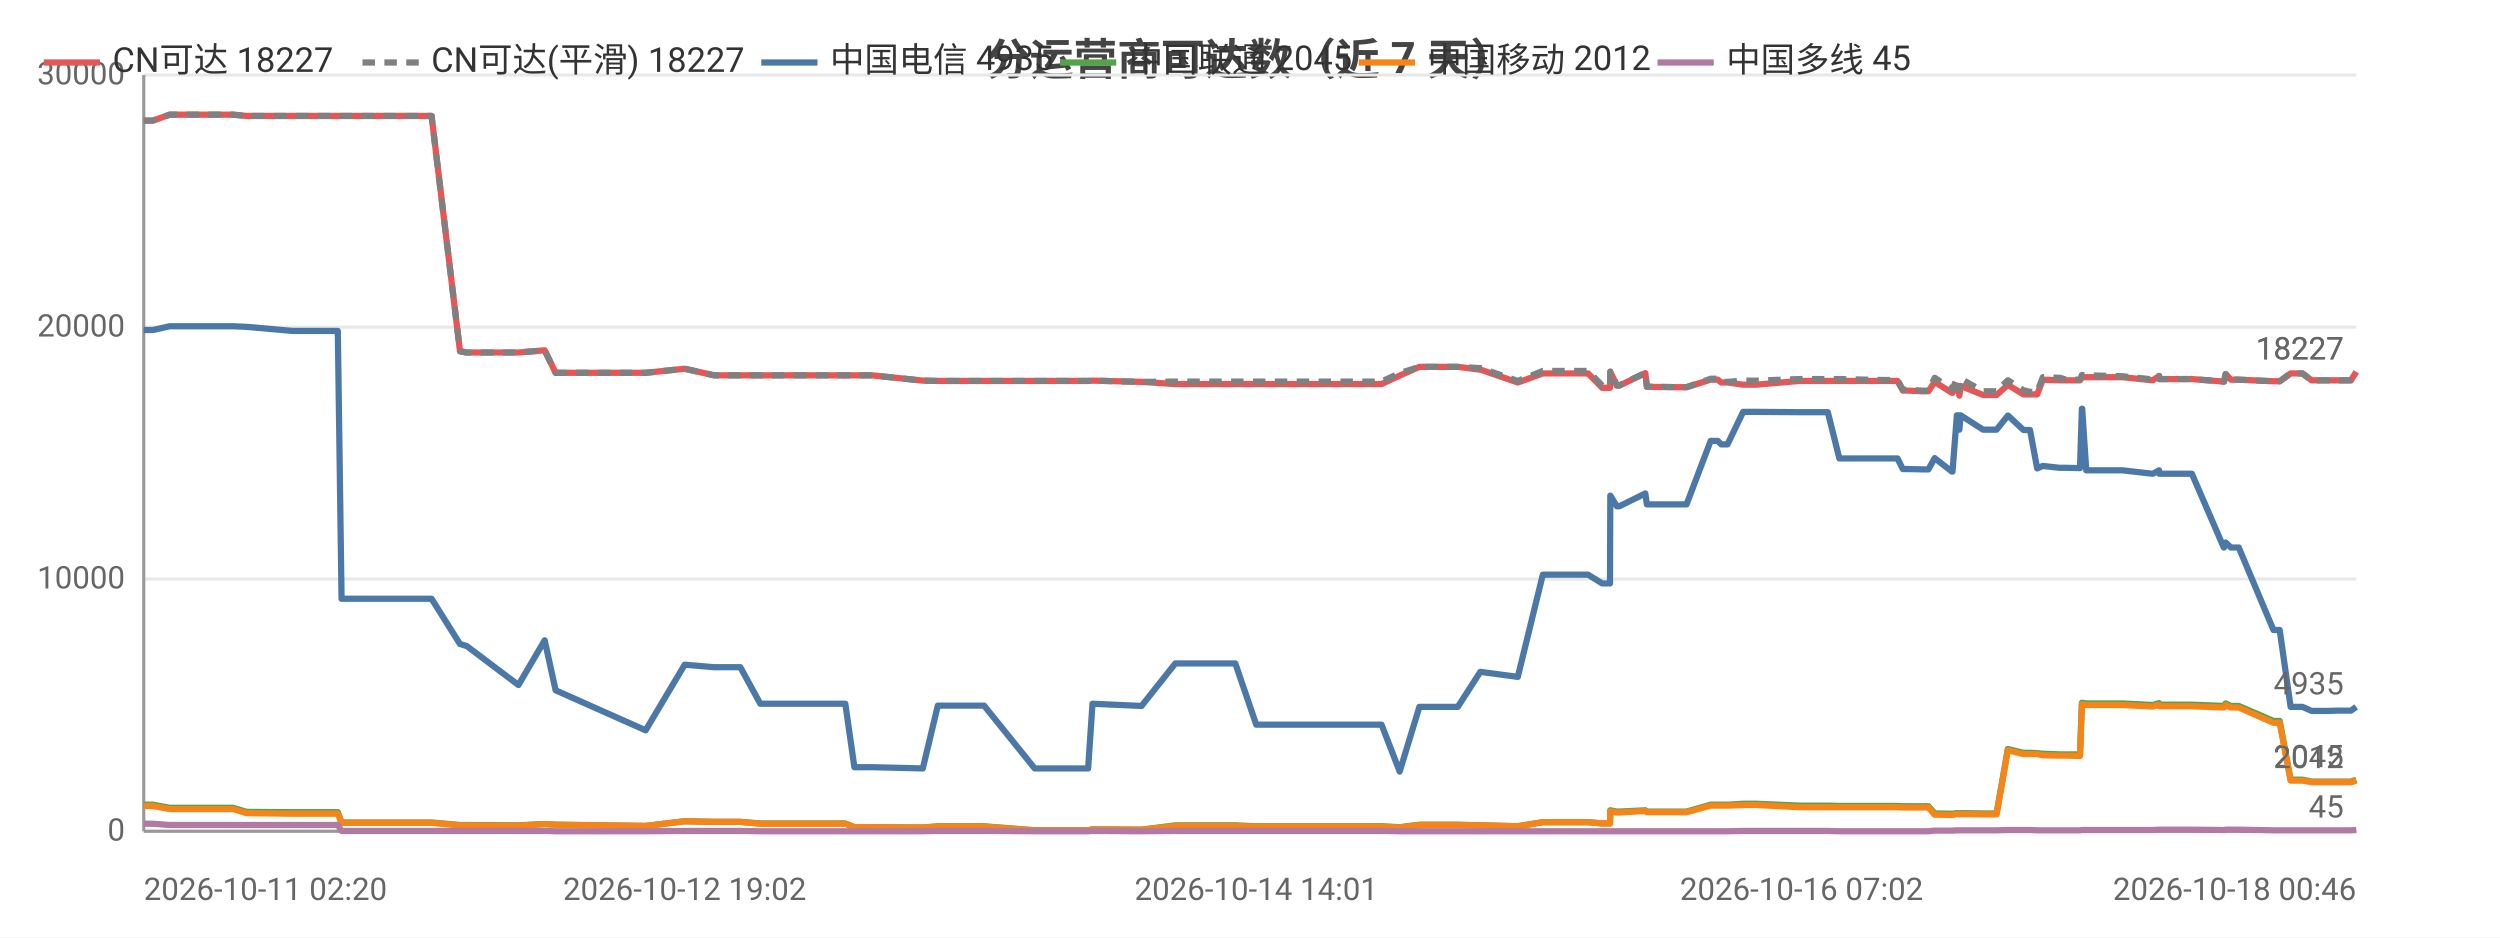
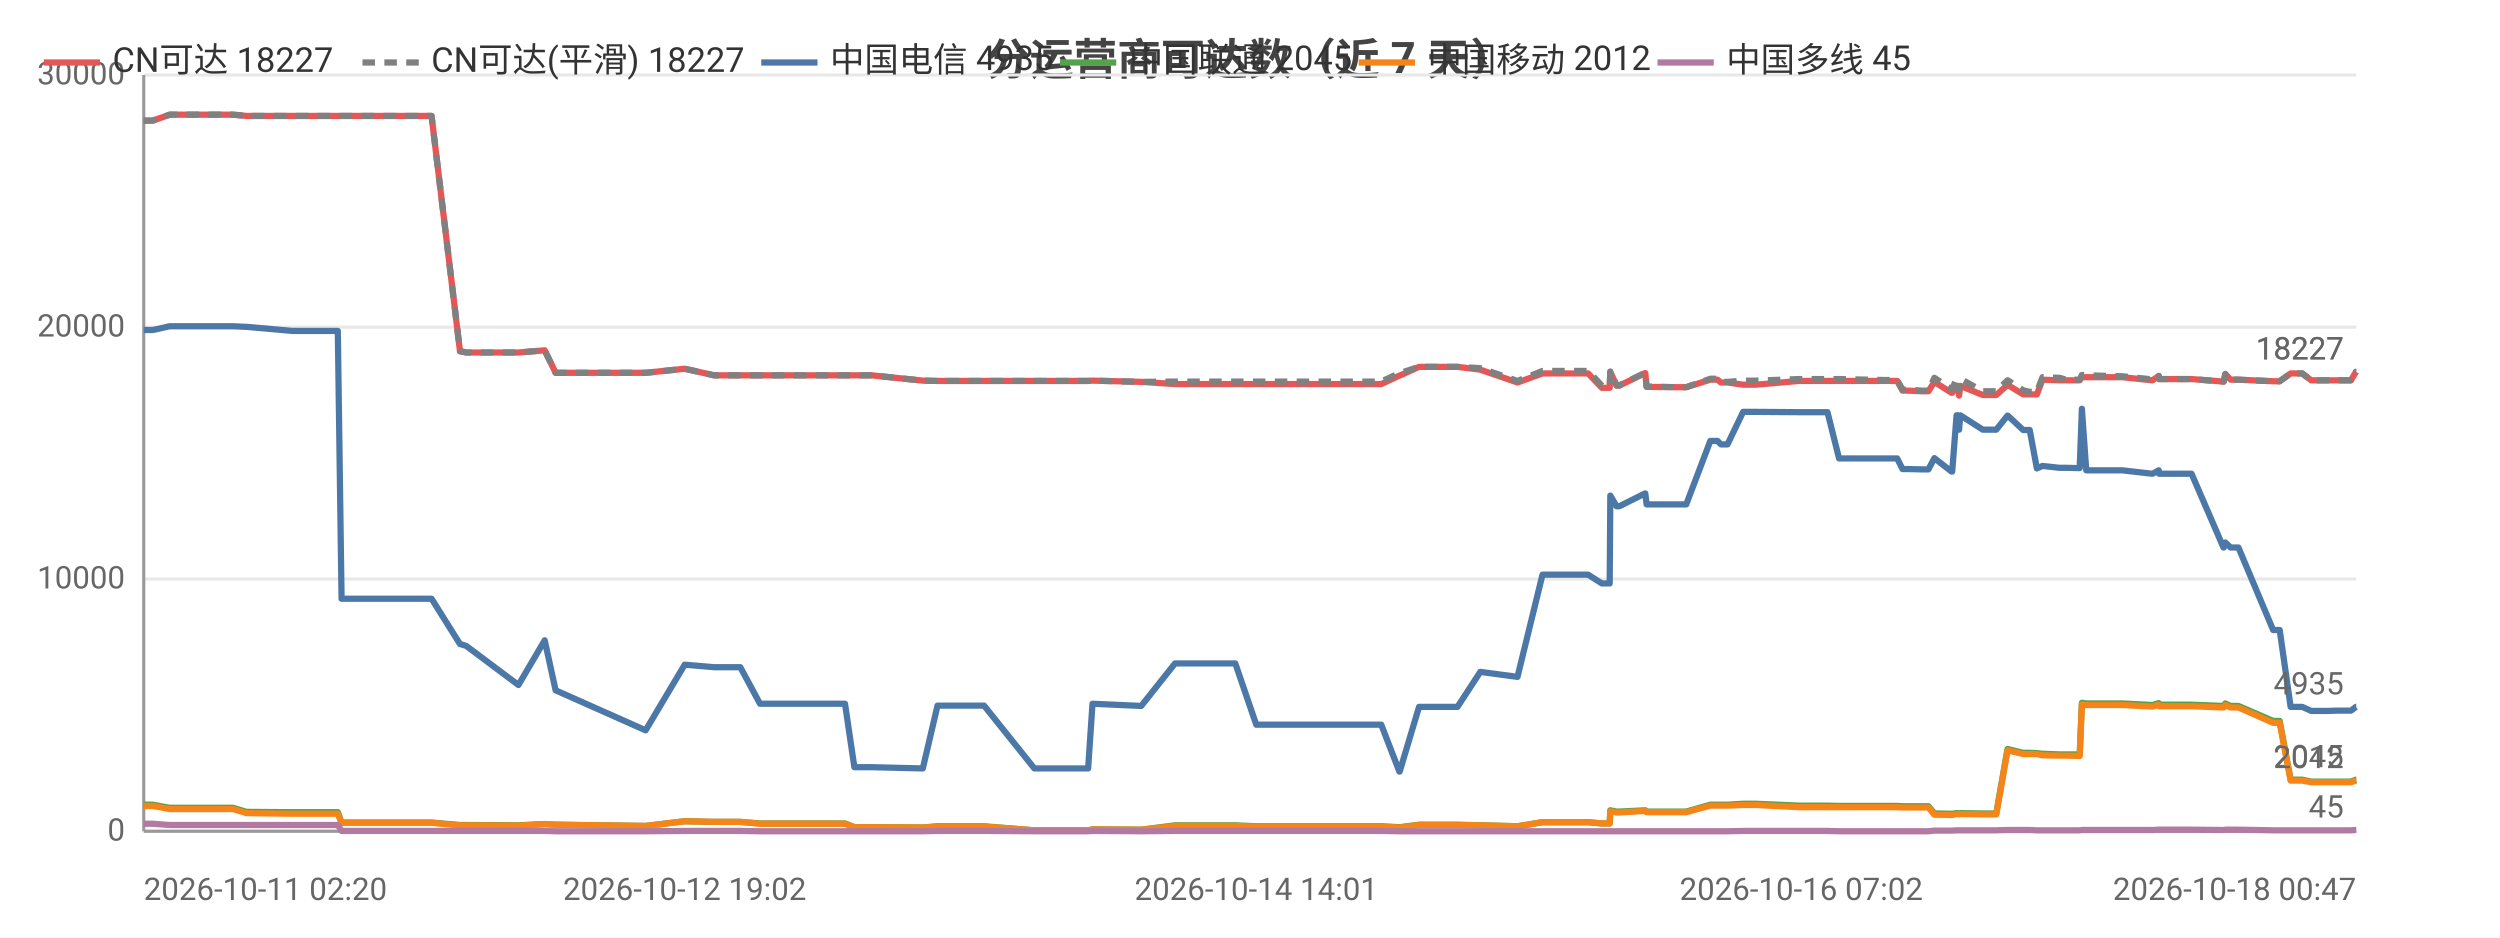
<svg xmlns="http://www.w3.org/2000/svg" width="800" height="300" viewBox="0 0 800 300">
  <rect width="800" height="300" fill="#ffffff" />
  <style>text{font-family:system-ui,-apple-system,'Segoe UI',Roboto,'PingFang SC','Microsoft YaHei','Noto Sans CJK SC',sans-serif}.g{stroke:#e8e8e8;stroke-width:1}.a{stroke:#999;stroke-width:1}.t{font-size:10px;fill:#666}.m{font-size:10px;text-anchor:middle;fill:#666}.e{font-size:10px;text-anchor:end;fill:#666}.l{font-size:11px;fill:#333}.tt{font-size:14px;font-weight:600;text-anchor:middle;fill:#444}.em{font-size:13px;text-anchor:middle;fill:#999}</style>
  <text class="tt" x="400.0" y="24">分运营商可达数（近 7 天）</text>
  <line class="g" x1="46" y1="266" x2="754" y2="266" />
  <text class="e" x="40" y="269">0</text>
  <line class="g" x1="46" y1="185.3" x2="754" y2="185.3" />
  <text class="e" x="40" y="188.3">10000</text>
  <line class="g" x1="46" y1="104.7" x2="754" y2="104.7" />
  <text class="e" x="40" y="107.7">20000</text>
  <line class="g" x1="46" y1="24" x2="754" y2="24" />
  <text class="e" x="40" y="27">30000</text>
  <line class="a" x1="46" y1="24" x2="46" y2="266" />
  <line class="a" x1="46" y1="266" x2="754" y2="266" />
-   <polyline fill="none" stroke="#e45756" stroke-width="2" stroke-linejoin="round" points="46,38.6 46.1,38.6 48.9,38.6 54.3,36.7 54.3,36.7 63.4,36.7 71.9,36.7 74.6,36.7 78.9,37.1 79.0,37.1 93.6,37.1 108.1,37.1 109.3,37.1 110.5,37.1 117.6,37.1 122.6,37.1 128.3,37.1 130.8,37.1 138.1,37.1 147.2,112.4 147.3,112.4 149.2,112.8 149.3,112.8 165.9,112.8 174.3,112.1 177.8,119.3 206.6,119.3 219.1,118.0 219.1,118.0 228.5,120.1 228.6,120.1 236.9,120.1 243.3,120.1 249.1,120.1 270.5,120.1 273.4,120.1 279.0,120.1 295.3,121.8 300.1,121.9 300.1,121.9 308.4,121.9 310.2,121.9 314.9,121.9 331.1,121.9 331.9,121.9 336.0,121.9 348.2,121.9 349.6,121.8 365.2,122.2 365.3,122.2 376.1,122.9 376.1,122.9 376.4,122.9 382.9,122.9 395.3,122.9 402.0,122.9 406.9,122.9 417.2,122.9 418.0,122.9 422.7,122.9 428.4,122.9 432.2,122.9 442.1,122.9 447.9,120.2 447.9,120.2 454.2,117.4 454.2,117.4 458.0,117.4 466.5,117.4 473.7,118.3 473.8,118.3 485.7,122.4 493.7,119.5 493.7,119.5 496.0,119.5 496.0,119.5 497.6,119.5 498.6,119.5 500.0,119.5 503.5,119.5 508.2,119.5 512.7,124.1 515.2,124.1 515.3,119.0 517.4,123.4 518.2,123.4 526.5,119.4 526.5,119.4 527.0,123.8 537.0,123.9 537.5,123.9 537.6,123.9 539.7,123.9 547.4,121.5 547.5,121.5 549.7,121.5 550.8,122.4 552.8,122.4 557.8,123.1 557.9,123.1 559.7,123.1 559.7,123.1 562.0,123.1 575.8,121.9 575.9,121.9 576.5,121.9 578.5,121.9 584.9,121.9 588.6,121.9 602.8,121.9 603.3,121.9 604.1,121.9 604.8,121.9 605.0,121.9 607.2,121.9 608.9,125.0 610.6,125.0 615.0,125.2 615.1,125.2 617.1,125.2 619.1,122.2 624.6,125.7 624.8,125.7 626.2,123.5 626.7,123.5 627.0,126.6 627.4,123.5 634.6,126.4 634.7,126.4 636.7,126.4 638.9,126.4 642.5,123.2 642.6,123.2 647.5,126.2 647.6,126.2 649.6,126.2 651.9,126.2 653.7,121.5 653.7,121.5 659.1,121.7 659.2,121.7 661.2,121.7 665.6,121.7 666.2,120.7 666.3,120.7 667.6,120.7 679.2,120.7 688.8,121.7 688.9,121.7 690.9,120.3 691.0,121.3 701.4,121.3 711.6,122.1 711.7,122.1 712.2,119.7 713.9,121.5 716.4,121.5 727.5,122.0 728.6,122.0 728.7,122.0 729.5,122.0 733.0,119.5 734.5,119.5 736.8,119.5 739.7,121.7 741.6,121.7 745.0,121.7 747.8,121.7 747.9,121.7 748.1,121.7 749.9,121.7 752.3,121.7 754,119.0" />
+   <polyline fill="none" stroke="#e45756" stroke-width="2" stroke-linejoin="round" points="46,38.6 46.1,38.6 48.9,38.6 54.3,36.7 54.3,36.7 63.4,36.7 71.9,36.7 74.6,36.7 78.9,37.1 79.0,37.1 93.6,37.1 108.1,37.1 109.3,37.1 110.5,37.1 117.6,37.1 122.6,37.1 128.3,37.1 130.8,37.1 138.1,37.1 147.2,112.4 147.3,112.4 149.2,112.8 149.2,112.8 165.9,112.8 174.3,112.1 177.8,119.3 206.6,119.3 219.1,118.0 219.1,118.0 228.5,120.1 228.5,120.1 236.9,120.1 243.2,120.1 249.0,120.1 270.4,120.1 273.4,120.1 278.9,120.1 295.3,121.8 300.0,121.9 300.1,121.9 308.4,121.9 310.1,121.9 314.9,121.9 331.0,121.9 331.9,121.9 336.0,121.9 348.2,121.9 349.6,121.8 365.2,122.2 365.2,122.2 376.0,122.9 376.1,122.9 376.4,122.9 382.8,122.9 395.3,122.9 402.0,122.9 406.9,122.9 417.2,122.9 417.9,122.9 422.6,122.9 428.4,122.9 432.1,122.9 442.0,122.9 447.8,120.2 447.9,120.2 454.1,117.4 454.2,117.4 457.9,117.4 466.4,117.4 473.7,118.3 473.7,118.3 485.6,122.4 493.6,119.5 493.7,119.5 495.9,119.5 496.0,119.5 497.5,119.5 498.5,119.5 500.0,119.5 503.4,119.5 508.2,119.5 512.6,124.1 515.1,124.1 515.3,119.0 517.3,123.4 518.2,123.4 526.4,119.4 526.5,119.4 526.9,123.8 536.9,123.9 537.5,123.9 537.5,123.9 539.6,123.9 547.3,121.5 547.4,121.5 549.6,121.5 550.7,122.4 552.8,122.4 557.8,123.1 557.8,123.1 559.6,123.1 559.7,123.1 561.9,123.1 575.7,121.9 575.8,121.9 576.4,121.9 578.4,121.9 584.8,121.9 588.5,121.9 602.8,121.9 603.2,121.9 604.0,121.9 604.7,121.9 604.9,121.9 607.1,121.9 608.8,125.0 610.6,125.0 614.9,125.2 615.0,125.2 617.1,125.2 619.0,122.2 624.5,125.7 624.7,125.7 626.1,123.5 626.6,123.5 626.9,126.6 627.3,123.5 634.5,126.4 634.6,126.4 636.6,126.4 638.8,126.4 642.4,123.2 642.5,123.2 647.4,126.2 647.5,126.2 649.5,126.2 651.8,126.2 653.6,121.5 653.6,121.5 659.0,121.7 659.1,121.7 661.1,121.7 665.5,121.7 666.2,120.7 666.2,120.7 667.6,120.7 679.1,120.7 688.7,121.7 688.8,121.7 690.8,120.3 690.9,121.3 701.3,121.3 711.5,122.1 711.6,122.1 712.1,119.7 713.8,121.5 716.3,121.5 727.4,122.0 728.5,122.0 728.6,122.0 729.5,122.0 733.0,119.5 734.4,119.5 736.7,119.5 739.6,121.7 741.6,121.7 744.9,121.7 747.7,121.7 747.8,121.7 748.0,121.7 749.8,121.7 752.3,121.7 753.9,119.0 754,119.0" />
  <text class="t" x="750" y="115.0" text-anchor="end" fill="#e45756">18227</text>
-   <polyline fill="none" stroke="#808080" stroke-width="2" stroke-dasharray="4,3" stroke-linejoin="round" points="46,38.6 46.1,38.6 48.9,38.6 54.3,36.7 54.3,36.7 63.4,36.7 71.9,36.7 74.6,36.7 78.9,37.1 79.0,37.1 93.6,37.1 108.1,37.1 109.3,37.1 110.5,37.1 117.6,37.1 122.6,37.1 128.3,37.1 130.8,37.1 138.1,37.1 147.2,112.4 147.3,112.4 149.2,112.8 149.3,112.8 165.9,112.8 174.3,112.1 177.8,119.3 206.6,119.3 219.1,118.0 219.1,118.0 228.5,120.1 228.6,120.1 236.9,120.1 243.3,120.1 249.1,120.1 270.5,120.1 273.4,120.1 279.0,120.1 295.3,121.8 300.1,121.9 300.1,121.9 308.4,121.9 310.2,121.9 314.9,121.9 331.1,121.9 331.9,121.9 336.0,121.9 348.2,121.9 349.6,121.8 365.2,122.2 365.3,122.2 376.1,122.1 376.1,122.1 376.4,122.1 382.9,122.1 395.3,122.1 402.0,122.1 406.9,122.1 417.2,122.1 418.0,122.1 422.7,122.1 428.4,122.1 432.2,122.1 442.1,122.1 447.9,119.4 447.9,119.4 454.2,117.4 454.2,117.4 458.0,117.4 466.5,117.4 473.7,117.8 473.8,117.8 485.7,121.9 493.7,118.7 493.7,118.7 496.0,118.7 496.0,118.7 497.6,118.7 498.6,118.7 500.0,118.7 503.5,118.7 508.2,118.7 512.7,123.4 515.2,123.4 515.3,118.9 517.4,123.3 518.2,123.3 526.5,119.3 526.5,119.3 527.0,123.7 537.0,123.9 537.5,123.9 537.6,123.9 539.7,123.9 547.4,121.2 547.5,121.2 549.7,121.2 550.8,122.2 552.8,122.2 557.8,121.8 557.9,121.8 559.7,121.8 559.7,121.8 562.0,121.8 575.8,121.3 575.9,121.3 576.5,121.3 578.5,121.3 584.9,121.3 588.6,121.3 602.8,121.6 603.3,121.6 604.1,121.6 604.8,121.6 605.0,121.6 607.2,121.6 608.9,124.7 610.6,124.7 615.0,125.0 615.1,125.0 617.1,125.0 619.1,120.9 624.6,124.5 624.8,124.5 626.2,121.2 626.7,121.2 627.0,124.7 627.4,121.2 634.6,125.2 634.7,125.2 636.7,125.2 638.9,125.2 642.5,121.7 642.6,121.7 647.5,124.9 647.6,124.9 649.6,125.4 651.9,125.4 653.7,120.7 653.7,120.7 659.1,120.9 659.2,120.9 661.2,121.5 665.6,121.5 666.2,120.0 666.3,120.0 667.6,120.1 679.2,120.4 688.8,121.4 688.9,121.4 690.9,120.3 691.0,121.3 701.4,121.3 711.6,122.1 711.7,122.1 712.2,119.7 713.9,121.5 716.4,121.5 727.5,122.0 728.6,122.0 728.7,122.0 729.5,122.0 733.0,119.5 734.5,119.5 736.8,119.5 739.7,121.7 741.6,121.7 745.0,121.7 747.8,121.7 747.9,121.7 748.1,121.7 749.9,121.7 752.3,121.7 754,119.0" />
+   <polyline fill="none" stroke="#808080" stroke-width="2" stroke-dasharray="4,3" stroke-linejoin="round" points="46,38.6 46.1,38.6 48.9,38.6 54.3,36.7 54.3,36.7 63.4,36.7 71.9,36.7 74.6,36.7 78.9,37.1 79.0,37.1 93.6,37.1 108.1,37.1 109.3,37.1 110.5,37.1 117.6,37.1 122.6,37.1 128.3,37.1 130.8,37.1 138.1,37.1 147.2,112.4 147.3,112.4 149.2,112.8 149.2,112.8 165.9,112.8 174.3,112.1 177.8,119.3 206.6,119.3 219.1,118.0 219.1,118.0 228.5,120.1 228.5,120.1 236.9,120.1 243.2,120.1 249.0,120.1 270.4,120.1 273.4,120.1 278.9,120.1 295.3,121.8 300.0,121.9 300.1,121.9 308.4,121.9 310.1,121.9 314.9,121.9 331.0,121.9 331.9,121.9 336.0,121.9 348.2,121.9 349.6,121.8 365.2,122.2 365.2,122.2 376.0,122.1 376.1,122.1 376.4,122.1 382.8,122.1 395.3,122.1 402.0,122.1 406.9,122.1 417.2,122.1 417.9,122.1 422.6,122.1 428.4,122.1 432.1,122.1 442.0,122.1 447.8,119.4 447.9,119.4 454.1,117.4 454.2,117.4 457.9,117.4 466.4,117.4 473.7,117.8 473.7,117.8 485.6,121.9 493.6,118.7 493.7,118.7 495.9,118.7 496.0,118.7 497.5,118.7 498.5,118.7 500.0,118.7 503.4,118.7 508.2,118.7 512.6,123.4 515.1,123.4 515.3,118.9 517.3,123.3 518.2,123.3 526.4,119.3 526.5,119.3 526.9,123.7 536.9,123.9 537.5,123.9 537.5,123.9 539.6,123.9 547.3,121.2 547.4,121.2 549.6,121.2 550.7,122.2 552.8,122.2 557.8,121.8 557.8,121.8 559.6,121.8 559.7,121.8 561.9,121.8 575.7,121.3 575.8,121.3 576.4,121.3 578.4,121.3 584.8,121.3 588.5,121.3 602.8,121.6 603.2,121.6 604.0,121.6 604.7,121.6 604.9,121.6 607.1,121.6 608.8,124.7 610.6,124.7 614.9,125.0 615.0,125.0 617.1,125.0 619.0,120.9 624.5,124.5 624.7,124.5 626.1,121.2 626.6,121.2 626.9,124.7 627.3,121.2 634.5,125.2 634.6,125.2 636.6,125.2 638.8,125.2 642.4,121.7 642.5,121.7 647.4,124.9 647.5,124.9 649.5,125.4 651.8,125.4 653.6,120.7 653.6,120.7 659.0,120.9 659.1,120.9 661.1,121.5 665.5,121.5 666.2,120.0 666.2,120.0 667.6,120.1 679.1,120.4 688.7,121.4 688.8,121.4 690.8,120.3 690.9,121.3 701.3,121.3 711.5,122.1 711.6,122.1 712.1,119.7 713.8,121.5 716.3,121.5 727.4,122.0 728.5,122.0 728.6,122.0 729.5,122.0 733.0,119.5 734.4,119.5 736.7,119.5 739.6,121.7 741.6,121.7 744.9,121.7 747.7,121.7 747.8,121.7 748.0,121.7 749.8,121.7 752.3,121.7 753.9,119.0 754,119.0" />
  <text class="t" x="750" y="115.0" text-anchor="end" fill="#808080">18227</text>
-   <polyline fill="none" stroke="#4c78a8" stroke-width="2" stroke-linejoin="round" points="46,105.6 46.1,105.6 48.9,105.6 54.3,104.4 54.3,104.4 63.4,104.4 71.9,104.4 74.6,104.4 78.9,104.6 79.0,104.6 93.6,105.9 108.1,105.9 109.3,191.6 110.5,191.6 117.6,191.6 122.6,191.6 128.3,191.6 130.8,191.6 138.1,191.6 147.2,206.1 147.3,206.1 149.2,206.7 149.3,206.7 165.9,219.2 174.3,204.9 177.8,220.9 206.6,233.7 219.1,212.7 219.1,212.7 228.5,213.5 228.6,213.5 236.9,213.5 243.3,225.2 249.1,225.2 270.5,225.2 273.4,245.5 279.0,245.5 295.3,245.9 300.1,225.8 300.1,225.8 308.4,225.8 310.2,225.8 314.9,225.8 331.1,245.9 331.9,245.9 336.0,245.9 348.2,245.9 349.6,225.2 365.2,225.9 365.3,225.9 376.1,212.3 376.1,212.3 376.4,212.3 382.9,212.3 395.3,212.3 402.0,231.9 406.9,231.9 417.2,231.9 418.0,231.9 422.7,231.9 428.4,231.9 432.2,231.9 442.1,231.9 447.9,246.9 447.9,246.9 454.2,226.2 454.2,226.2 458.0,226.2 466.5,226.2 473.7,215.0 473.8,215.0 485.7,216.6 493.7,183.9 493.7,183.9 496.0,183.9 496.0,183.9 497.6,183.9 498.6,183.9 500.0,183.9 503.5,183.9 508.2,183.9 512.7,186.7 515.2,186.7 515.3,158.6 517.4,162.0 518.2,162.0 526.5,157.9 526.5,157.9 527.0,161.4 537.0,161.4 537.5,161.4 537.6,161.4 539.7,161.4 547.4,141.1 547.5,141.1 549.7,141.1 550.8,142.2 552.8,142.2 557.8,131.8 557.9,131.8 559.7,131.8 559.7,131.8 562.0,131.8 575.8,131.9 575.9,131.9 576.5,131.9 578.5,131.9 584.9,131.9 588.6,146.7 602.8,146.7 603.3,146.7 604.1,146.7 604.8,146.7 605.0,146.7 607.2,146.7 608.9,150.1 610.6,150.1 615.0,150.2 615.1,150.2 617.1,150.2 619.1,146.6 624.6,150.9 624.8,150.9 626.2,132.9 626.7,132.9 627.0,137.5 627.4,132.9 634.6,137.5 634.7,137.5 636.7,137.5 638.9,137.5 642.5,133.0 642.6,133.0 647.5,137.6 647.6,137.6 649.6,137.6 651.9,149.9 653.7,149.1 653.7,149.1 659.1,149.7 659.2,149.7 661.2,149.7 665.6,149.8 666.2,130.8 666.3,130.8 667.6,150.5 679.2,150.5 688.8,151.6 688.9,151.6 690.9,150.5 691.0,151.6 701.4,151.6 711.6,175.2 711.7,175.2 712.2,173.6 713.9,175.2 716.4,175.2 727.5,201.6 728.6,201.6 728.7,201.6 729.5,201.6 733.0,226.2 734.5,226.2 736.8,226.2 739.7,227.5 741.6,227.5 745.0,227.5 747.8,227.4 747.9,227.4 748.1,227.4 749.9,227.4 752.3,227.4 754,226.2" />
+   <polyline fill="none" stroke="#4c78a8" stroke-width="2" stroke-linejoin="round" points="46,105.6 46.1,105.6 48.9,105.6 54.3,104.4 54.3,104.4 63.4,104.4 71.9,104.4 74.6,104.4 78.9,104.6 79.0,104.6 93.6,105.9 108.1,105.9 109.3,191.6 110.5,191.6 117.6,191.6 122.6,191.6 128.3,191.6 130.8,191.6 138.1,191.6 147.2,206.1 147.3,206.1 149.2,206.7 149.2,206.7 165.9,219.2 174.3,204.9 177.8,220.9 206.6,233.7 219.1,212.7 219.1,212.7 228.5,213.5 228.5,213.5 236.9,213.5 243.2,225.2 249.0,225.2 270.4,225.2 273.4,245.5 278.9,245.5 295.3,245.9 300.0,225.8 300.1,225.8 308.4,225.8 310.1,225.8 314.9,225.8 331.0,245.9 331.9,245.9 336.0,245.9 348.2,245.9 349.6,225.2 365.2,225.9 365.2,225.9 376.0,212.3 376.1,212.3 376.4,212.3 382.8,212.3 395.3,212.3 402.0,231.9 406.9,231.9 417.2,231.9 417.9,231.9 422.6,231.9 428.4,231.9 432.1,231.9 442.0,231.9 447.8,246.9 447.9,246.9 454.1,226.2 454.2,226.2 457.9,226.2 466.4,226.2 473.7,215.0 473.7,215.0 485.6,216.6 493.6,183.9 493.7,183.9 495.9,183.9 496.0,183.9 497.5,183.9 498.5,183.9 500.0,183.9 503.4,183.9 508.2,183.9 512.6,186.7 515.1,186.7 515.3,158.6 517.3,162.0 518.2,162.0 526.4,157.9 526.5,157.9 526.9,161.4 536.9,161.4 537.5,161.4 537.5,161.4 539.6,161.4 547.3,141.1 547.4,141.1 549.6,141.1 550.7,142.2 552.8,142.2 557.8,131.8 557.8,131.8 559.6,131.8 559.7,131.8 561.9,131.8 575.7,131.9 575.8,131.9 576.4,131.9 578.4,131.9 584.8,131.9 588.5,146.7 602.8,146.7 603.2,146.7 604.0,146.7 604.7,146.7 604.9,146.7 607.1,146.7 608.8,150.1 610.6,150.1 614.9,150.2 615.0,150.2 617.1,150.2 619.0,146.6 624.5,150.9 624.7,150.9 626.1,132.9 626.6,132.9 626.9,137.5 627.3,132.9 634.5,137.5 634.6,137.5 636.6,137.5 638.8,137.5 642.4,133.0 642.5,133.0 647.4,137.6 647.5,137.6 649.5,137.6 651.8,149.9 653.6,149.1 653.6,149.1 659.0,149.7 659.1,149.7 661.1,149.7 665.5,149.8 666.2,130.8 666.2,130.8 667.6,150.5 679.1,150.5 688.7,151.6 688.8,151.6 690.8,150.5 690.9,151.6 701.3,151.6 711.5,175.2 711.6,175.2 712.1,173.6 713.8,175.2 716.3,175.2 727.4,201.6 728.5,201.6 728.6,201.6 729.5,201.6 733.0,226.2 734.4,226.2 736.7,226.2 739.6,227.5 741.6,227.5 744.9,227.5 747.7,227.4 747.8,227.4 748.0,227.4 749.8,227.4 752.3,227.4 753.9,226.2 754,226.2" />
  <text class="t" x="750" y="222.2" text-anchor="end" fill="#4c78a8">4935</text>
-   <polyline fill="none" stroke="#54a24b" stroke-width="2" stroke-linejoin="round" points="46,257.5 46.1,257.5 48.9,257.5 54.3,258.5 54.3,258.5 63.4,258.5 71.9,258.5 74.6,258.5 78.9,259.8 79.0,259.8 93.6,259.9 108.1,259.9 109.3,263.2 110.5,263.2 117.6,263.2 122.6,263.2 128.3,263.2 130.8,263.2 138.1,263.2 147.2,264.0 147.3,264.0 149.2,264.0 149.3,264.0 165.9,264.1 174.3,263.7 177.8,263.9 206.6,264.3 219.1,262.8 219.1,262.8 228.5,263.0 228.6,263.0 236.9,263.0 243.3,263.5 249.1,263.5 270.5,263.5 273.4,264.7 279.0,264.7 295.3,264.8 300.1,264.4 300.1,264.4 308.4,264.4 310.2,264.4 314.9,264.4 331.1,265.7 331.9,265.7 336.0,265.7 348.2,265.7 349.6,265.4 365.2,265.5 365.3,265.5 376.1,264.1 376.1,264.1 376.4,264.1 382.9,264.1 395.3,264.1 402.0,264.4 406.9,264.4 417.2,264.4 418.0,264.4 422.7,264.4 428.4,264.4 432.2,264.4 442.1,264.4 447.9,264.7 447.9,264.7 454.2,263.9 454.2,263.9 458.0,263.9 466.5,263.9 473.7,264.1 473.8,264.1 485.7,264.4 493.7,263.1 493.7,263.1 496.0,263.1 496.0,263.1 497.6,263.1 498.6,263.1 500.0,263.1 503.5,263.1 508.2,263.1 512.7,263.5 515.2,263.5 515.3,259.3 517.4,259.7 518.2,259.7 526.5,259.3 526.5,259.3 527.0,259.7 537.0,259.7 537.5,259.7 537.6,259.7 539.7,259.7 547.4,257.5 547.5,257.5 549.7,257.5 550.8,257.5 552.8,257.5 557.8,257.2 557.9,257.2 559.7,257.2 559.7,257.2 562.0,257.2 575.8,257.8 575.9,257.8 576.5,257.8 578.5,257.8 584.9,257.8 588.6,257.9 602.8,257.9 603.3,257.9 604.1,257.9 604.8,257.9 605.0,257.9 607.2,257.9 608.9,258.0 610.6,258.0 615.0,258.0 615.1,258.0 617.1,258.0 619.1,260.3 624.6,260.4 624.8,260.4 626.2,260.2 626.7,260.2 627.0,260.3 627.4,260.2 634.6,260.3 634.7,260.3 636.7,260.3 638.9,260.3 642.5,239.7 642.6,239.7 647.5,240.9 647.6,240.9 649.6,240.9 651.9,241.0 653.7,241.2 653.7,241.2 659.1,241.4 659.2,241.4 661.2,241.4 665.6,241.4 666.2,224.9 666.3,224.9 667.6,225.1 679.2,225.1 688.8,225.6 688.9,225.6 690.9,225.0 691.0,225.5 701.4,225.5 711.6,225.9 711.7,225.9 712.2,225.1 713.9,225.9 716.4,225.9 727.5,230.7 728.6,230.7 728.7,230.7 729.5,230.7 733.0,249.5 734.5,249.5 736.8,249.5 739.7,250.1 741.6,250.1 745.0,250.1 747.8,250.1 747.9,250.1 748.1,250.1 749.9,250.1 752.3,250.1 754,249.5" />
+   <polyline fill="none" stroke="#54a24b" stroke-width="2" stroke-linejoin="round" points="46,257.5 46.1,257.5 48.9,257.5 54.3,258.5 54.3,258.5 63.4,258.5 71.9,258.5 74.6,258.5 78.9,259.8 79.0,259.8 93.6,259.9 108.1,259.9 109.3,263.2 110.5,263.2 117.6,263.2 122.6,263.2 128.3,263.2 130.8,263.2 138.1,263.2 147.2,264.0 147.3,264.0 149.2,264.0 149.2,264.0 165.9,264.1 174.3,263.7 177.8,263.9 206.6,264.3 219.1,262.8 219.1,262.8 228.5,263.0 228.5,263.0 236.9,263.0 243.2,263.5 249.0,263.5 270.4,263.5 273.4,264.7 278.9,264.7 295.3,264.8 300.0,264.4 300.1,264.4 308.4,264.4 310.1,264.4 314.9,264.4 331.0,265.7 331.9,265.7 336.0,265.7 348.2,265.7 349.6,265.4 365.2,265.5 365.2,265.5 376.0,264.1 376.1,264.1 376.4,264.1 382.8,264.1 395.3,264.1 402.0,264.4 406.9,264.4 417.2,264.4 417.9,264.4 422.6,264.4 428.4,264.4 432.1,264.4 442.0,264.4 447.8,264.7 447.9,264.7 454.1,263.9 454.2,263.9 457.9,263.9 466.4,263.9 473.7,264.1 473.7,264.1 485.6,264.4 493.6,263.1 493.7,263.1 495.9,263.1 496.0,263.1 497.5,263.1 498.5,263.1 500.0,263.1 503.4,263.1 508.2,263.1 512.6,263.5 515.1,263.5 515.3,259.3 517.3,259.7 518.2,259.7 526.4,259.3 526.5,259.3 526.9,259.7 536.9,259.7 537.5,259.7 537.5,259.7 539.6,259.7 547.3,257.5 547.4,257.5 549.6,257.5 550.7,257.5 552.8,257.5 557.8,257.2 557.8,257.2 559.6,257.2 559.7,257.2 561.9,257.2 575.7,257.8 575.8,257.8 576.4,257.8 578.4,257.8 584.8,257.8 588.5,257.9 602.8,257.9 603.2,257.9 604.0,257.9 604.7,257.9 604.9,257.9 607.1,257.9 608.8,258.0 610.6,258.0 614.9,258.0 615.0,258.0 617.1,258.0 619.0,260.3 624.5,260.4 624.7,260.4 626.1,260.2 626.6,260.2 626.9,260.3 627.3,260.2 634.5,260.3 634.6,260.3 636.6,260.3 638.8,260.3 642.4,239.7 642.5,239.7 647.4,240.9 647.5,240.9 649.5,240.9 651.8,241.0 653.6,241.2 653.6,241.2 659.0,241.4 659.1,241.4 661.1,241.4 665.5,241.4 666.2,224.9 666.2,224.9 667.6,225.1 679.1,225.1 688.7,225.6 688.8,225.6 690.8,225.0 690.9,225.5 701.3,225.5 711.5,225.9 711.6,225.9 712.1,225.1 713.8,225.9 716.3,225.9 727.4,230.7 728.5,230.7 728.6,230.7 729.5,230.7 733.0,249.5 734.4,249.5 736.7,249.5 739.6,250.1 741.6,250.1 744.9,250.1 747.7,250.1 747.8,250.1 748.0,250.1 749.8,250.1 752.3,250.1 753.9,249.5 754,249.5" />
  <text class="t" x="750" y="245.5" text-anchor="end" fill="#54a24b">2045</text>
-   <polyline fill="none" stroke="#f58518" stroke-width="2" stroke-linejoin="round" points="46,257.9 46.1,257.9 48.9,257.9 54.3,258.9 54.3,258.9 63.4,258.9 71.9,258.9 74.6,258.9 78.9,260.2 79.0,260.2 93.6,260.4 108.1,260.4 109.3,263.3 110.5,263.3 117.6,263.3 122.6,263.3 128.3,263.3 130.8,263.3 138.1,263.3 147.2,264.1 147.3,264.1 149.2,264.1 149.3,264.1 165.9,264.2 174.3,263.7 177.8,263.9 206.6,264.3 219.1,262.8 219.1,262.8 228.5,263.0 228.6,263.0 236.9,263.0 243.3,263.6 249.1,263.6 270.5,263.6 273.4,264.7 279.0,264.7 295.3,264.8 300.1,264.5 300.1,264.5 308.4,264.5 310.2,264.5 314.9,264.5 331.1,265.7 331.9,265.7 336.0,265.7 348.2,265.7 349.6,265.4 365.2,265.5 365.3,265.5 376.1,264.3 376.1,264.3 376.4,264.3 382.9,264.3 395.3,264.3 402.0,264.5 406.9,264.5 417.2,264.5 418.0,264.5 422.7,264.5 428.4,264.5 432.2,264.5 442.1,264.5 447.9,264.8 447.9,264.8 454.2,264.0 454.2,264.0 458.0,264.0 466.5,264.0 473.7,264.1 473.8,264.1 485.7,264.4 493.7,263.1 493.7,263.1 496.0,263.1 496.0,263.1 497.6,263.1 498.6,263.1 500.0,263.1 503.5,263.1 508.2,263.1 512.7,263.5 515.2,263.5 515.3,259.6 517.4,260.0 518.2,260.0 526.5,259.5 526.5,259.5 527.0,259.9 537.0,259.9 537.5,259.9 537.6,259.9 539.7,259.9 547.4,257.8 547.5,257.8 549.7,257.8 550.8,257.8 552.8,257.8 557.8,257.6 557.9,257.6 559.7,257.6 559.7,257.6 562.0,257.6 575.8,258.3 575.9,258.3 576.5,258.3 578.5,258.3 584.9,258.3 588.6,258.3 602.8,258.3 603.3,258.3 604.1,258.3 604.8,258.3 605.0,258.3 607.2,258.3 608.9,258.4 610.6,258.4 615.0,258.4 615.1,258.4 617.1,258.4 619.1,260.7 624.6,260.8 624.8,260.8 626.2,260.5 626.7,260.5 627.0,260.6 627.4,260.5 634.6,260.6 634.7,260.6 636.7,260.6 638.9,260.6 642.5,240.1 642.6,240.1 647.5,241.3 647.6,241.3 649.6,241.3 651.9,241.3 653.7,241.7 653.7,241.7 659.1,241.8 659.2,241.8 661.2,241.8 665.6,241.9 666.2,225.4 666.3,225.4 667.6,225.6 679.2,225.6 688.8,226.1 688.9,226.1 690.9,225.5 691.0,226.0 701.4,226.0 711.6,226.4 711.7,226.4 712.2,225.6 713.9,226.4 716.4,226.4 727.5,231.3 728.6,231.3 728.7,231.3 729.5,231.3 733.0,249.8 734.5,249.8 736.8,249.8 739.7,250.3 741.6,250.3 745.0,250.3 747.8,250.3 747.9,250.3 748.1,250.3 749.9,250.3 752.3,250.3 754,249.8" />
+   <polyline fill="none" stroke="#f58518" stroke-width="2" stroke-linejoin="round" points="46,257.9 46.1,257.9 48.9,257.9 54.3,258.9 54.3,258.9 63.4,258.9 71.9,258.9 74.6,258.9 78.9,260.2 79.0,260.2 93.6,260.4 108.1,260.4 109.3,263.3 110.5,263.3 117.6,263.3 122.6,263.3 128.3,263.3 130.8,263.3 138.1,263.3 147.2,264.1 147.3,264.1 149.2,264.1 149.2,264.1 165.9,264.2 174.3,263.7 177.8,263.9 206.6,264.3 219.1,262.8 219.1,262.8 228.5,263.0 228.5,263.0 236.9,263.0 243.2,263.6 249.0,263.6 270.4,263.6 273.4,264.7 278.9,264.7 295.3,264.8 300.0,264.5 300.1,264.5 308.4,264.5 310.1,264.5 314.9,264.5 331.0,265.7 331.9,265.7 336.0,265.7 348.2,265.7 349.6,265.4 365.2,265.5 365.2,265.5 376.0,264.3 376.1,264.3 376.4,264.3 382.8,264.3 395.3,264.3 402.0,264.5 406.9,264.5 417.2,264.5 417.9,264.5 422.6,264.5 428.4,264.5 432.1,264.5 442.0,264.5 447.8,264.8 447.9,264.8 454.1,264.0 454.2,264.0 457.9,264.0 466.4,264.0 473.7,264.1 473.7,264.1 485.6,264.4 493.6,263.1 493.7,263.1 495.9,263.1 496.0,263.1 497.5,263.1 498.5,263.1 500.0,263.1 503.4,263.1 508.2,263.1 512.6,263.5 515.1,263.5 515.3,259.6 517.3,260.0 518.2,260.0 526.4,259.5 526.5,259.5 526.9,259.9 536.9,259.9 537.5,259.9 537.5,259.9 539.6,259.9 547.3,257.8 547.4,257.8 549.6,257.8 550.7,257.8 552.8,257.8 557.8,257.6 557.8,257.6 559.6,257.6 559.7,257.6 561.9,257.6 575.7,258.3 575.8,258.3 576.4,258.3 578.4,258.3 584.8,258.3 588.5,258.3 602.8,258.3 603.2,258.3 604.0,258.3 604.7,258.3 604.9,258.3 607.1,258.3 608.8,258.4 610.6,258.4 614.9,258.4 615.0,258.4 617.1,258.4 619.0,260.7 624.5,260.8 624.7,260.8 626.1,260.5 626.6,260.5 626.9,260.6 627.3,260.5 634.5,260.6 634.6,260.6 636.6,260.6 638.8,260.6 642.4,240.1 642.5,240.1 647.4,241.3 647.5,241.3 649.5,241.3 651.8,241.3 653.6,241.7 653.6,241.7 659.0,241.8 659.1,241.8 661.1,241.8 665.5,241.9 666.2,225.4 666.2,225.4 667.6,225.6 679.1,225.6 688.7,226.1 688.8,226.1 690.8,225.5 690.9,226.0 701.3,226.0 711.5,226.4 711.6,226.4 712.1,225.6 713.8,226.4 716.3,226.4 727.4,231.3 728.5,231.3 728.6,231.3 729.5,231.3 733.0,249.8 734.4,249.8 736.7,249.8 739.6,250.3 741.6,250.3 744.9,250.3 747.7,250.3 747.8,250.3 748.0,250.3 749.8,250.3 752.3,250.3 753.9,249.8 754,249.8" />
  <text class="t" x="750" y="245.8" text-anchor="end" fill="#f58518">2012</text>
-   <polyline fill="none" stroke="#b279a2" stroke-width="2" stroke-linejoin="round" points="46,263.6 46.1,263.6 48.9,263.6 54.3,264.0 54.3,264.0 63.4,264.0 71.9,264.0 74.6,264.0 78.9,264.0 79.0,264.0 93.6,264.0 108.1,264.0 109.3,265.9 110.5,265.9 117.6,265.9 122.6,265.9 128.3,265.9 130.8,265.9 138.1,265.9 147.2,265.9 147.3,265.9 149.2,265.9 149.3,265.9 165.9,265.9 174.3,265.9 177.8,266.0 206.6,266.0 219.1,265.9 219.1,265.9 228.5,265.9 228.6,265.9 236.9,265.9 243.3,266.0 249.1,266.0 270.5,266.0 273.4,266.0 279.0,266.0 295.3,266.0 300.1,265.9 300.1,265.9 308.4,265.9 310.2,265.9 314.9,265.9 331.1,266.0 331.9,266.0 336.0,266.0 348.2,266.0 349.6,265.9 365.2,266.0 365.3,266.0 376.1,265.9 376.1,265.9 376.4,265.9 382.9,265.9 395.3,265.9 402.0,265.9 406.9,265.9 417.2,265.9 418.0,265.9 422.7,265.9 428.4,265.9 432.2,265.9 442.1,265.9 447.9,266.0 447.9,266.0 454.2,266.0 454.2,266.0 458.0,266.0 466.5,266.0 473.7,266 473.8,266 485.7,266 493.7,266.0 493.7,266.0 496.0,266.0 496.0,266.0 497.6,266.0 498.6,266.0 500.0,266.0 503.5,266.0 508.2,266.0 512.7,266.0 515.2,266.0 515.3,266.0 517.4,266.0 518.2,266.0 526.5,266.0 526.5,266.0 527.0,266.0 537.0,266.0 537.5,266.0 537.6,266.0 539.7,266.0 547.4,266.0 547.5,266.0 549.7,266.0 550.8,266.0 552.8,266.0 557.8,265.9 557.9,265.9 559.7,265.9 559.7,265.9 562.0,265.9 575.8,265.9 575.9,265.9 576.5,265.9 578.5,265.9 584.9,265.9 588.6,266.0 602.8,266.0 603.3,266.0 604.1,266.0 604.8,266.0 605.0,266.0 607.2,266.0 608.9,266.0 610.6,266.0 615.0,266.0 615.1,266.0 617.1,266.0 619.1,265.8 624.6,265.8 624.8,265.8 626.2,265.7 626.7,265.7 627.0,265.7 627.4,265.7 634.6,265.7 634.7,265.7 636.7,265.7 638.9,265.7 642.5,265.6 642.6,265.6 647.5,265.6 647.6,265.6 649.6,265.6 651.9,265.7 653.7,265.7 653.7,265.7 659.1,265.7 659.2,265.7 661.2,265.7 665.6,265.7 666.2,265.6 666.3,265.6 667.6,265.6 679.2,265.6 688.8,265.6 688.9,265.6 690.9,265.5 691.0,265.5 701.4,265.5 711.6,265.6 711.7,265.6 712.2,265.5 713.9,265.5 716.4,265.5 727.5,265.7 728.6,265.7 728.7,265.7 729.5,265.7 733.0,265.7 734.5,265.7 736.8,265.7 739.7,265.7 741.6,265.7 745.0,265.7 747.8,265.7 747.9,265.7 748.1,265.7 749.9,265.7 752.3,265.7 754,265.6" />
+   <polyline fill="none" stroke="#b279a2" stroke-width="2" stroke-linejoin="round" points="46,263.6 46.1,263.6 48.9,263.6 54.3,264.0 54.3,264.0 63.4,264.0 71.9,264.0 74.6,264.0 78.9,264.0 79.0,264.0 93.6,264.0 108.1,264.0 109.3,265.9 110.5,265.9 117.6,265.9 122.6,265.9 128.3,265.9 130.8,265.9 138.1,265.9 147.2,265.9 147.3,265.9 149.2,265.9 149.2,265.9 165.9,265.9 174.3,265.9 177.8,266.0 206.6,266.0 219.1,265.9 219.1,265.9 228.5,265.9 228.5,265.9 236.9,265.9 243.2,266.0 249.0,266.0 270.4,266.0 273.4,266.0 278.9,266.0 295.3,266.0 300.0,265.9 300.1,265.9 308.4,265.9 310.1,265.9 314.9,265.9 331.0,266.0 331.9,266.0 336.0,266.0 348.2,266.0 349.6,265.9 365.2,266.0 365.2,266.0 376.0,265.9 376.1,265.9 376.4,265.9 382.8,265.9 395.3,265.9 402.0,265.9 406.9,265.9 417.2,265.9 417.9,265.9 422.6,265.9 428.4,265.9 432.1,265.9 442.0,265.9 447.8,266.0 447.9,266.0 454.1,266.0 454.2,266.0 457.9,266.0 466.4,266.0 473.7,266 473.7,266 485.6,266 493.6,266.0 493.7,266.0 495.9,266.0 496.0,266.0 497.5,266.0 498.5,266.0 500.0,266.0 503.4,266.0 508.2,266.0 512.6,266.0 515.1,266.0 515.3,266.0 517.3,266.0 518.2,266.0 526.4,266.0 526.5,266.0 526.9,266.0 536.9,266.0 537.5,266.0 537.5,266.0 539.6,266.0 547.3,266.0 547.4,266.0 549.6,266.0 550.7,266.0 552.8,266.0 557.8,265.9 557.8,265.9 559.6,265.9 559.7,265.9 561.9,265.9 575.7,265.9 575.8,265.9 576.4,265.9 578.4,265.9 584.8,265.9 588.5,266.0 602.8,266.0 603.2,266.0 604.0,266.0 604.7,266.0 604.9,266.0 607.1,266.0 608.8,266.0 610.6,266.0 614.9,266.0 615.0,266.0 617.1,266.0 619.0,265.8 624.5,265.8 624.7,265.8 626.1,265.7 626.6,265.7 626.9,265.7 627.3,265.7 634.5,265.7 634.6,265.7 636.6,265.7 638.8,265.7 642.4,265.6 642.5,265.6 647.4,265.6 647.5,265.6 649.5,265.6 651.8,265.7 653.6,265.7 653.6,265.7 659.0,265.7 659.1,265.7 661.1,265.7 665.5,265.7 666.2,265.6 666.2,265.6 667.6,265.6 679.1,265.6 688.7,265.6 688.8,265.6 690.8,265.5 690.9,265.5 701.3,265.5 711.5,265.6 711.6,265.6 712.1,265.5 713.8,265.5 716.3,265.5 727.4,265.7 728.5,265.7 728.6,265.7 729.5,265.7 733.0,265.7 734.4,265.7 736.7,265.7 739.6,265.7 741.6,265.7 744.9,265.7 747.7,265.7 747.8,265.7 748.0,265.7 749.8,265.7 752.3,265.7 753.9,265.6 754,265.6" />
  <text class="t" x="750" y="261.6" text-anchor="end" fill="#b279a2">45</text>
  <text class="t" x="46" y="288">2026-10-11 02:20</text>
  <text class="m" x="219.1" y="288">2026-10-12 19:02</text>
  <text class="m" x="402.0" y="288">2026-10-14 14:01</text>
-   <text class="m" x="576.5" y="288">2026-10-16 07:02</text>
-   <text class="e" x="754" y="288">2026-10-18 00:46</text>
+   <text class="m" x="576.4" y="288">2026-10-16 07:02</text>
+   <text class="e" x="754" y="288">2026-10-18 00:47</text>
  <line x1="14" y1="20" x2="32" y2="20" stroke="#e45756" stroke-width="2" />
  <text class="l" x="36" y="23">CN可达 18227</text>
  <line x1="116.0" y1="20" x2="134.0" y2="20" stroke="#808080" stroke-width="2" stroke-dasharray="4,3" />
  <text class="l" x="138.0" y="23">CN可达(平滑) 18227</text>
  <line x1="243.6" y1="20" x2="261.6" y2="20" stroke="#4c78a8" stroke-width="2" />
  <text class="l" x="265.6" y="23">中国电信 4935</text>
  <line x1="339.2" y1="20" x2="357.2" y2="20" stroke="#54a24b" stroke-width="2" />
  <text class="l" x="361.2" y="23">中国联通 2045</text>
  <line x1="434.8" y1="20" x2="452.8" y2="20" stroke="#f58518" stroke-width="2" />
  <text class="l" x="456.8" y="23">中国移动 2012</text>
  <line x1="530.4" y1="20" x2="548.4" y2="20" stroke="#b279a2" stroke-width="2" />
  <text class="l" x="552.4" y="23">中国多线 45</text>
</svg>
